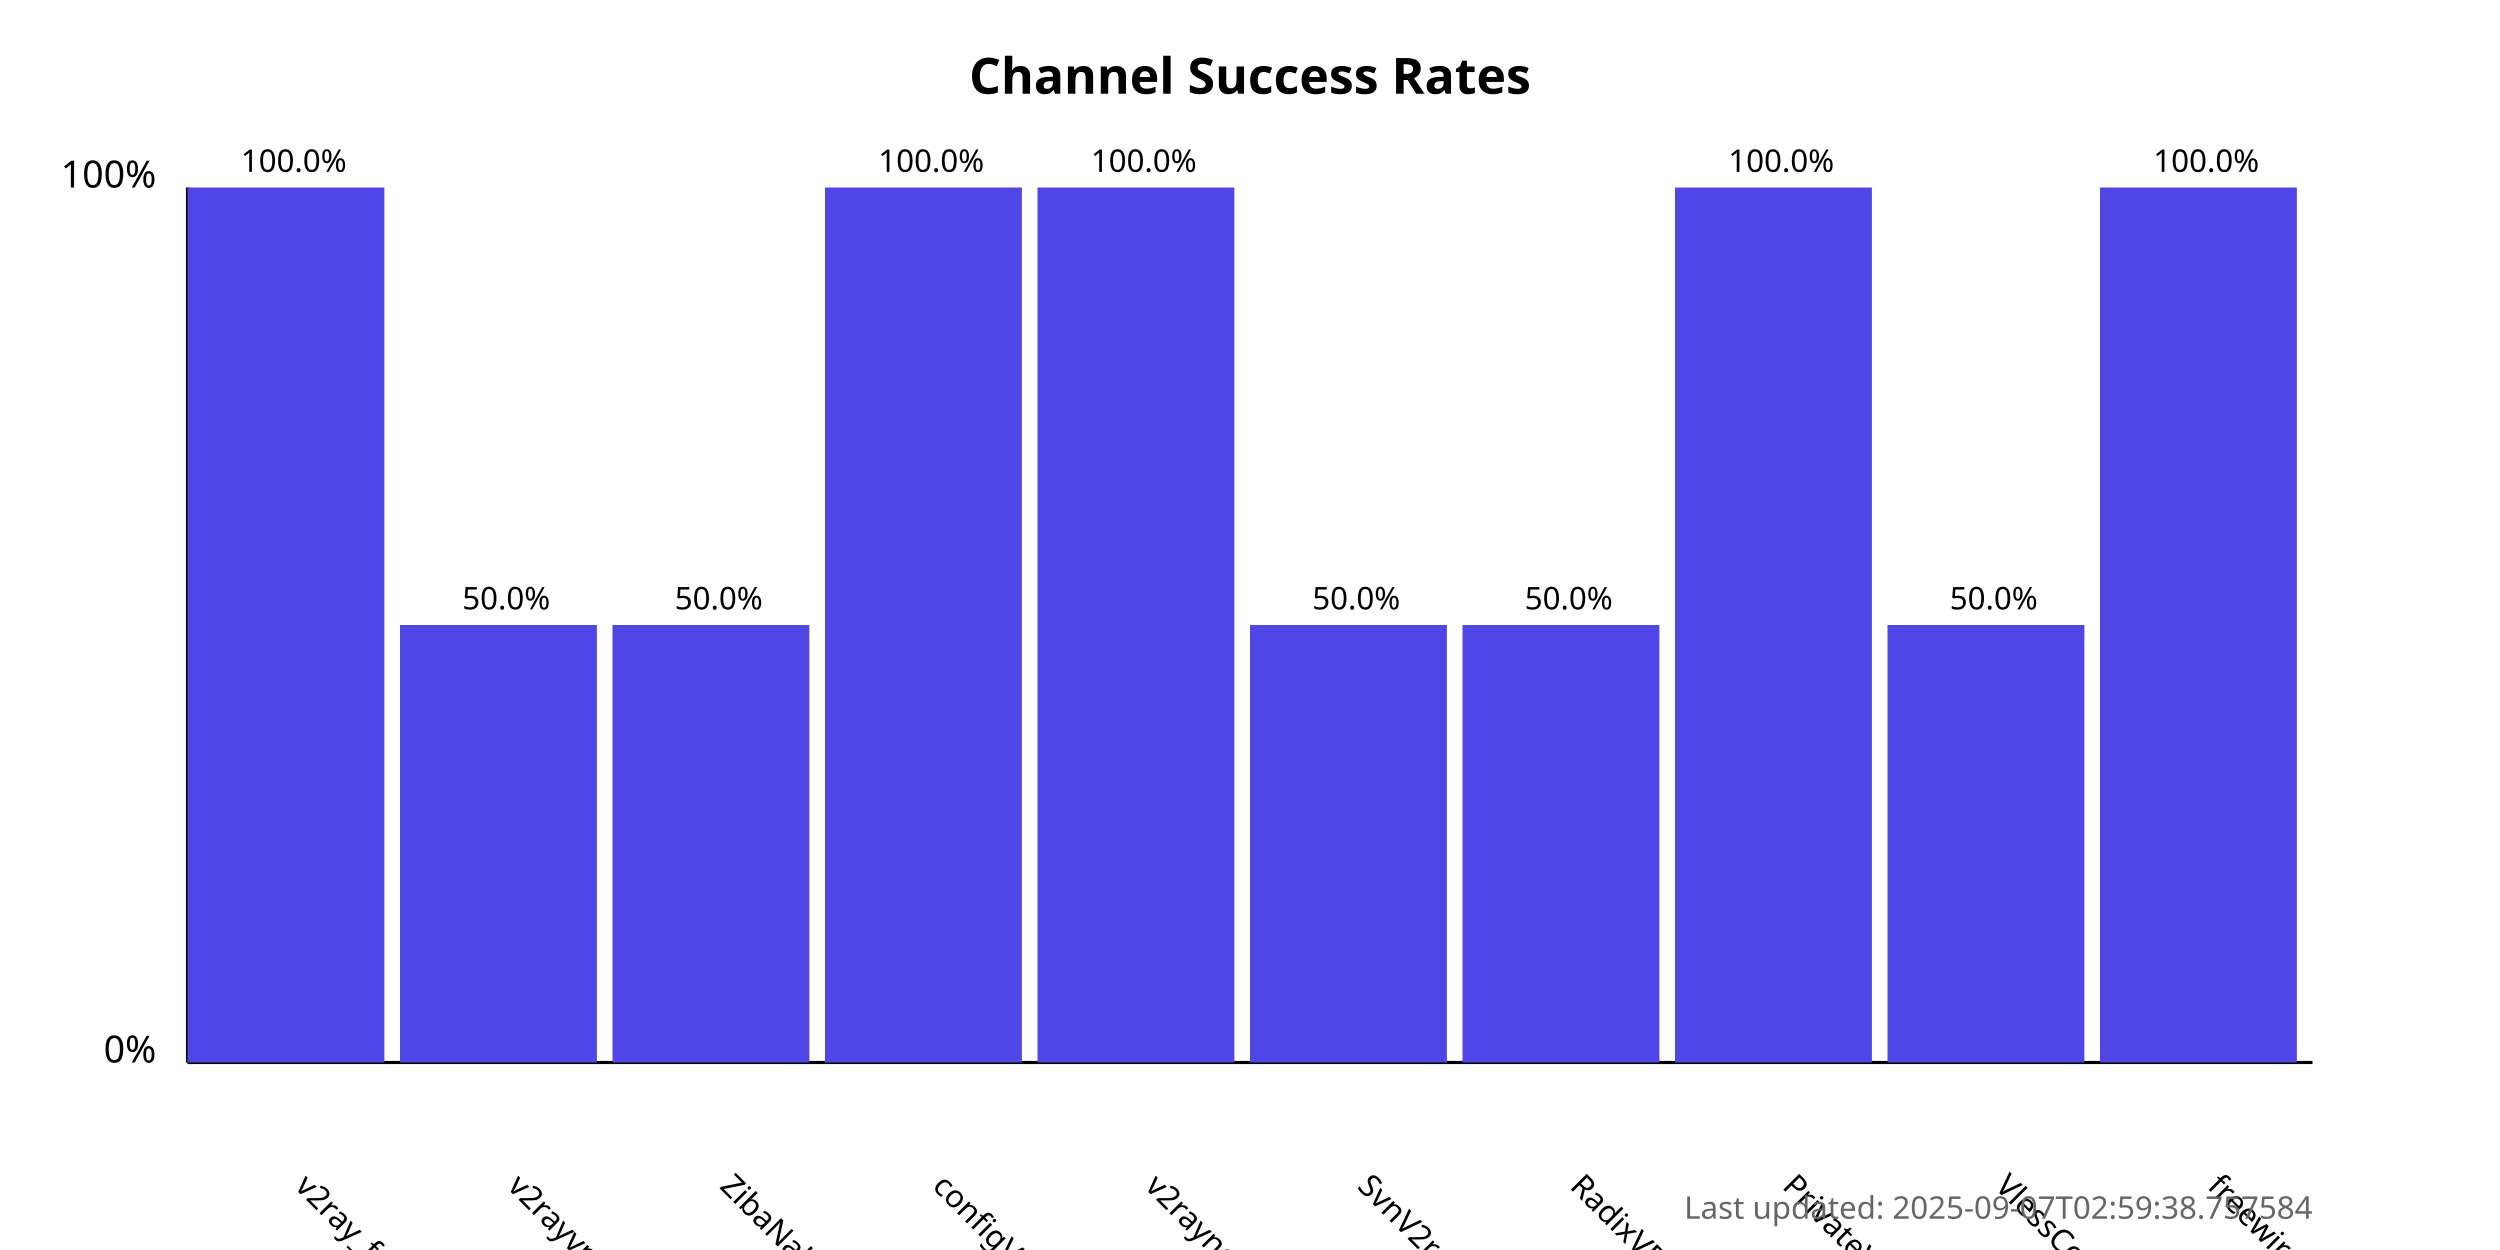
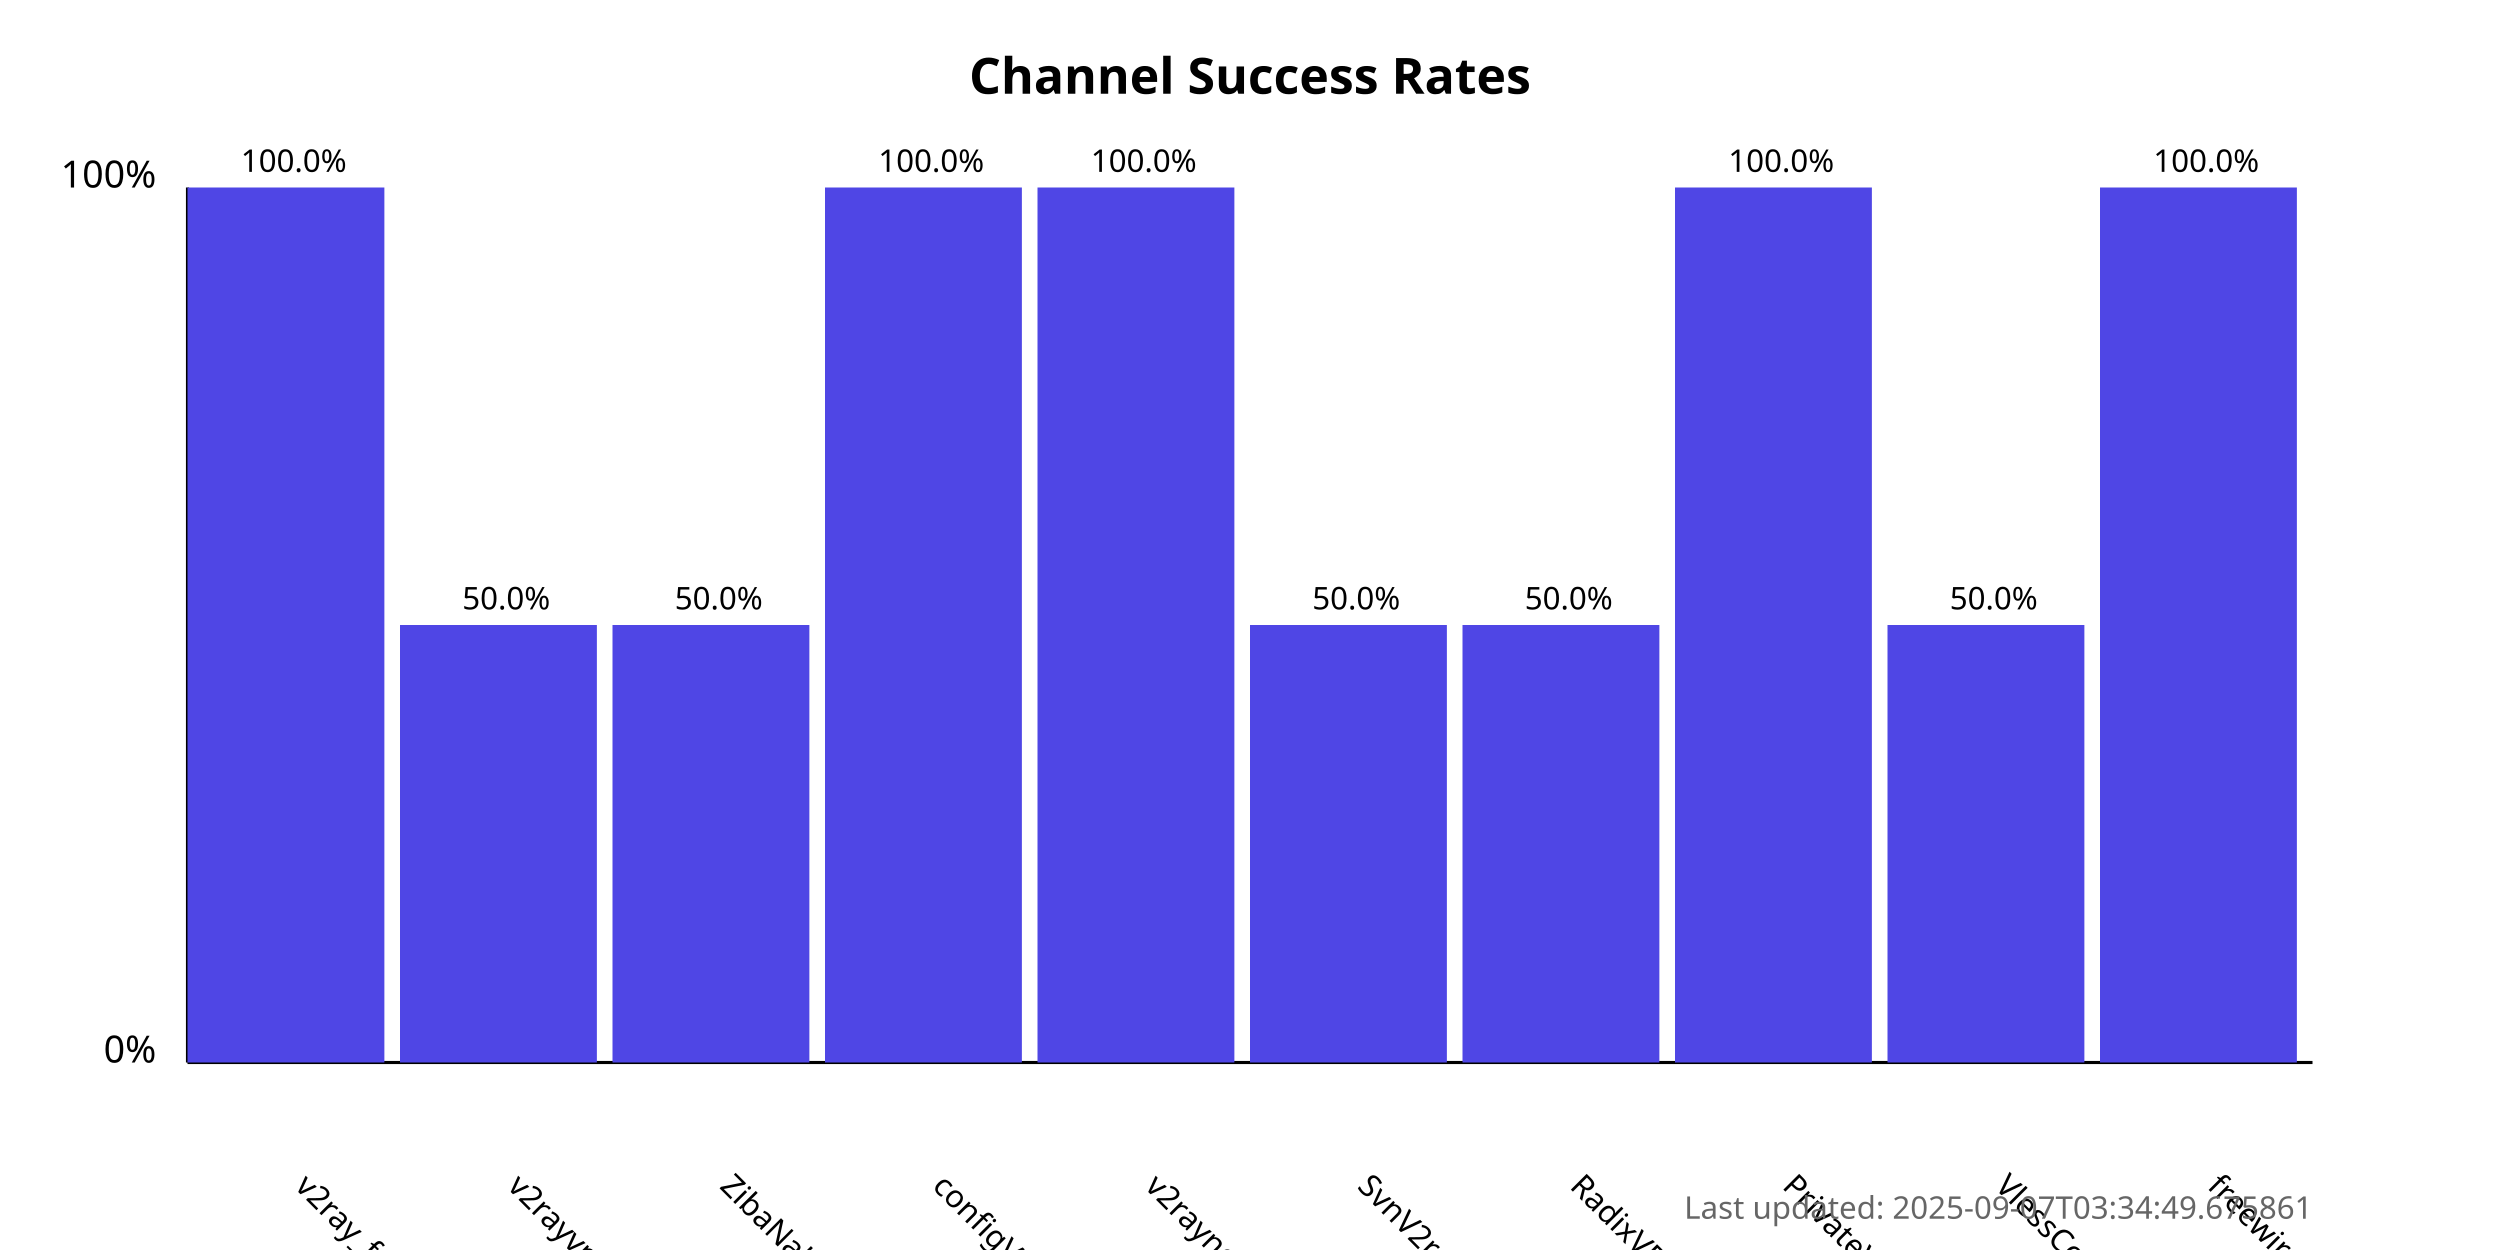
<svg xmlns="http://www.w3.org/2000/svg" width="800" height="400">
  <style>
            .chart-title { font: bold 16px sans-serif; }
            .axis-label { font: 12px sans-serif; }
            .tick-label { font: 10px sans-serif; }
            .bar { fill: #4f46e5; }
            .bar:hover { fill: #6366f1; }
            .timestamp { font: 10px sans-serif; fill: #666; }
        </style>
  <text x="400.0" y="30" text-anchor="middle" class="chart-title">
            Channel Success Rates
        </text>
  <line x1="60" y1="340" x2="60" y2="60" stroke="black" stroke-width="1" />
  <line x1="60" y1="340" x2="740" y2="340" stroke="black" stroke-width="1" />
  <text x="50" y="340" text-anchor="end" class="axis-label">0%</text>
  <text x="50" y="60" text-anchor="end" class="axis-label">100%</text>
  <g>
    <rect x="60" y="60.0" width="63.0" height="280.0" class="bar" />
    <text x="94.0" y="380" transform="rotate(45, 94.0, 380)" text-anchor="start" class="tick-label">
                v2ray_free_conf
            </text>
    <text x="94.0" y="55.0" text-anchor="middle" class="tick-label">
                100.0%
            </text>
  </g>
  <g>
    <rect x="128.0" y="200.0" width="63.0" height="140.0" class="bar" />
    <text x="162.0" y="380" transform="rotate(45, 162.0, 380)" text-anchor="start" class="tick-label">
                v2rayvpno
            </text>
    <text x="162.0" y="195.0" text-anchor="middle" class="tick-label">
                50.0%
            </text>
  </g>
  <g>
    <rect x="196.0" y="200.0" width="63.0" height="140.0" class="bar" />
    <text x="230.0" y="380" transform="rotate(45, 230.0, 380)" text-anchor="start" class="tick-label">
                ZibaNabz
            </text>
    <text x="230.0" y="195.0" text-anchor="middle" class="tick-label">
                50.0%
            </text>
  </g>
  <g>
    <rect x="264.0" y="60.0" width="63.0" height="280.0" class="bar" />
    <text x="298.0" y="380" transform="rotate(45, 298.0, 380)" text-anchor="start" class="tick-label">
                configV2rayForFree
            </text>
    <text x="298.0" y="55.0" text-anchor="middle" class="tick-label">
                100.0%
            </text>
  </g>
  <g>
    <rect x="332.0" y="60.0" width="63.0" height="280.0" class="bar" />
    <text x="366.0" y="380" transform="rotate(45, 366.0, 380)" text-anchor="start" class="tick-label">
                v2rayngvpn
            </text>
    <text x="366.0" y="55.0" text-anchor="middle" class="tick-label">
                100.0%
            </text>
  </g>
  <g>
    <rect x="400.0" y="200.0" width="63.0" height="140.0" class="bar" />
    <text x="434.0" y="380" transform="rotate(45, 434.0, 380)" text-anchor="start" class="tick-label">
                SvnV2ray
            </text>
    <text x="434.0" y="195.0" text-anchor="middle" class="tick-label">
                50.0%
            </text>
  </g>
  <g>
    <rect x="468.0" y="200.0" width="63.0" height="140.0" class="bar" />
    <text x="502.0" y="380" transform="rotate(45, 502.0, 380)" text-anchor="start" class="tick-label">
                RadixVPN
            </text>
    <text x="502.0" y="195.0" text-anchor="middle" class="tick-label">
                50.0%
            </text>
  </g>
  <g>
    <rect x="536.0" y="60.0" width="63.0" height="280.0" class="bar" />
    <text x="570.0" y="380" transform="rotate(45, 570.0, 380)" text-anchor="start" class="tick-label">
                PrivateVPNs
            </text>
    <text x="570.0" y="55.0" text-anchor="middle" class="tick-label">
                100.0%
            </text>
  </g>
  <g>
    <rect x="604.0" y="200.0" width="63.0" height="140.0" class="bar" />
    <text x="638.0" y="380" transform="rotate(45, 638.0, 380)" text-anchor="start" class="tick-label">
                VlessConfig
            </text>
    <text x="638.0" y="195.0" text-anchor="middle" class="tick-label">
                50.0%
            </text>
  </g>
  <g>
    <rect x="672.0" y="60.0" width="63.0" height="280.0" class="bar" />
    <text x="706.0" y="380" transform="rotate(45, 706.0, 380)" text-anchor="start" class="tick-label">
                freewireguard
            </text>
    <text x="706.0" y="55.0" text-anchor="middle" class="tick-label">
                100.0%
            </text>
  </g>
  <text x="740" y="390" text-anchor="end" class="timestamp">
-             Last updated: 2025-09-07T02:59:38.757584
+             Last updated: 2025-09-07T03:34:49.675861
        </text>
</svg>
